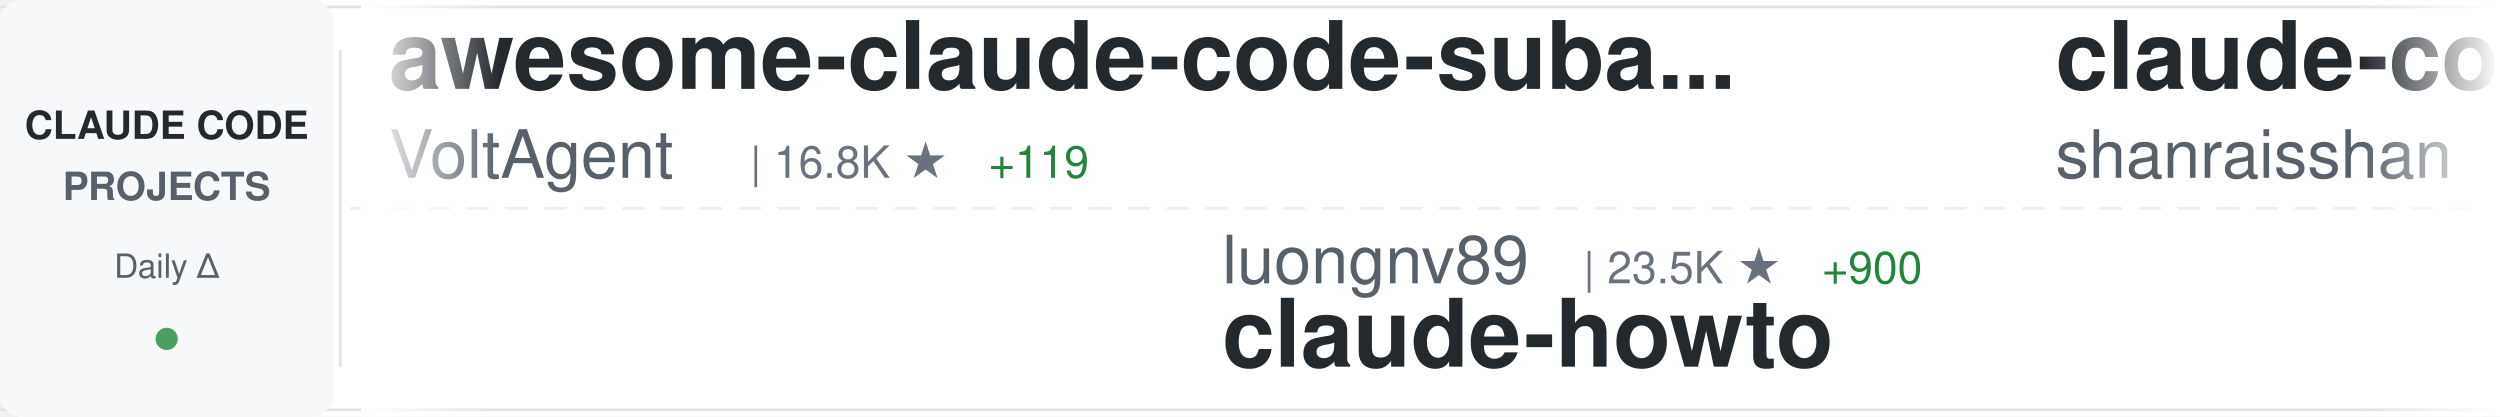
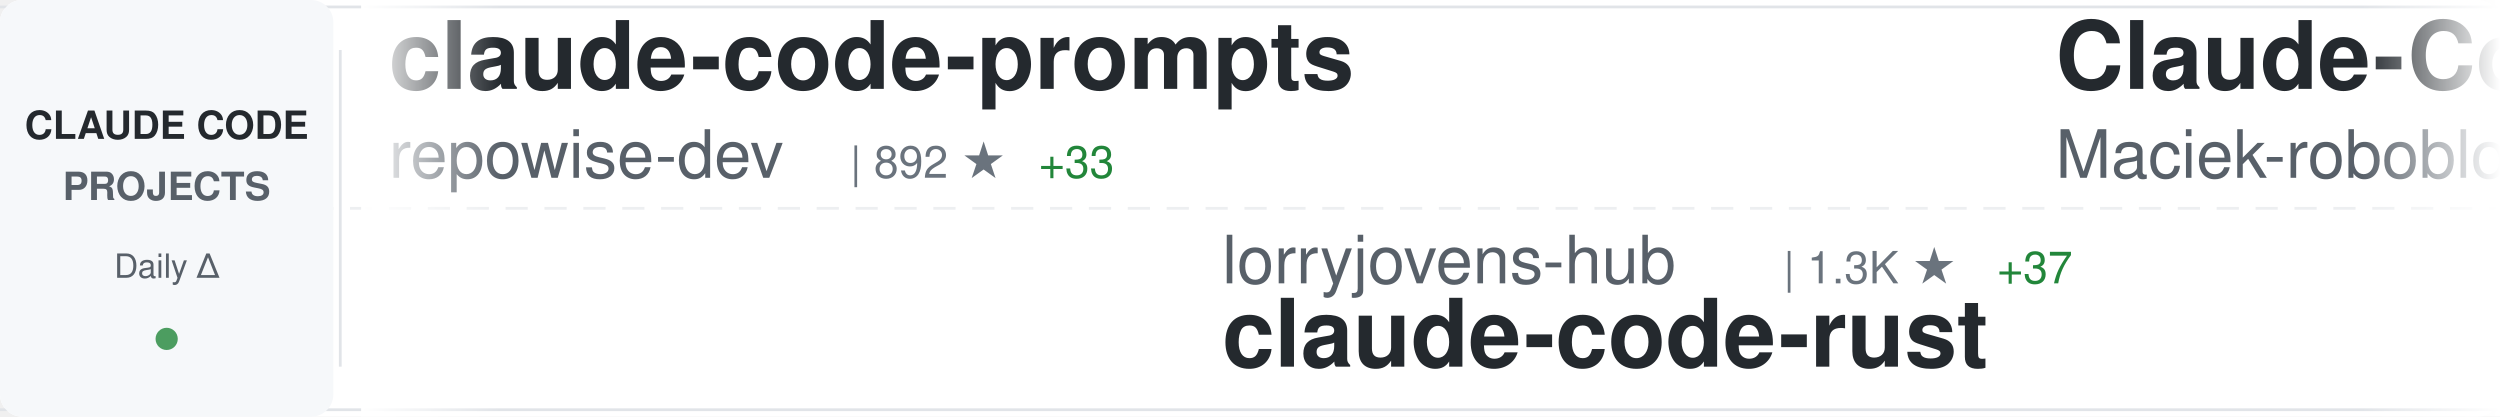
<svg xmlns="http://www.w3.org/2000/svg" width="900" height="150">
  <defs>
    <linearGradient id="awesomeLeftFade" x1="0%" y1="0%" x2="100%" y2="0%">
      <stop offset="0%" style="stop-color:#ffffff;stop-opacity:1" />
      <stop offset="100%" style="stop-color:#ffffff;stop-opacity:0" />
    </linearGradient>
    <linearGradient id="awesomeRightFade" x1="0%" y1="0%" x2="100%" y2="0%">
      <stop offset="0%" style="stop-color:#ffffff;stop-opacity:0" />
      <stop offset="100%" style="stop-color:#ffffff;stop-opacity:1" />
    </linearGradient>
  </defs>
  <rect width="900" height="150" fill="#ffffff" rx="8" />
  <rect x="0" y="2" width="900" height="1" fill="#e1e4e8" />
  <rect x="0" y="147" width="900" height="1" fill="#e1e4e8" />
  <line x1="0" y1="75" x2="900" y2="75" stroke="#e1e4e8" stroke-width="1" stroke-dasharray="8 6" opacity="0.6" />
  <rect x="0" y="0" width="120" height="150" fill="#f6f8fa" rx="8" />
  <text x="60" y="50" font-family="-apple-system, BlinkMacSystemFont, 'Segoe UI', Helvetica, Arial, sans-serif" font-size="14" font-weight="600" fill="#24292e" text-anchor="middle">CLAUDE CODE</text>
  <text x="60" y="72" font-family="-apple-system, BlinkMacSystemFont, 'Segoe UI', Helvetica, Arial, sans-serif" font-size="14" font-weight="600" fill="#586069" text-anchor="middle">PROJECTS</text>
  <text x="60" y="100" font-family="-apple-system, BlinkMacSystemFont, 'Segoe UI', Helvetica, Arial, sans-serif" font-size="12" font-weight="500" fill="#586069" text-anchor="middle">Daily Δ</text>
  <circle cx="60" cy="122" r="4" fill="#22863a" opacity="0.8" />
  <rect x="122" y="18" width="1" height="114" fill="#e1e4e8" />
  <clipPath id="awesomeTickerClip">
    <rect x="130" y="0" width="770" height="150" />
  </clipPath>
  <g clip-path="url(#awesomeTickerClip)">
    <g id="awesomeTickerItems">
      <animateTransform attributeName="transform" attributeType="XML" type="translate" from="0 0" to="-3000 0" dur="54s" repeatCount="indefinite" />
      <g transform="translate(0, 0)">
-         <text x="140" y="32" font-family="-apple-system, BlinkMacSystemFont, 'Segoe UI', Helvetica, Arial, sans-serif" font-size="34" font-weight="600" fill="#24292e">awesome-claude-code-suba...</text>
-         <text x="140" y="64" font-family="-apple-system, BlinkMacSystemFont, 'Segoe UI', Helvetica, Arial, sans-serif" font-size="24" font-weight="400" fill="#586069">VoltAgent</text>
-         <text x="270" y="64" font-family="-apple-system, BlinkMacSystemFont, 'Segoe UI', Helvetica, Arial, sans-serif" font-size="16" font-weight="500" fill="#6a737d">| 16.8K ★</text>
-         <text x="356" y="64" font-family="-apple-system, BlinkMacSystemFont, 'Segoe UI', Helvetica, Arial, sans-serif" font-size="16" font-weight="500" fill="#22863a"> +119</text>
+         <text x="140" y="32" font-family="-apple-system, BlinkMacSystemFont, 'Segoe UI', Helvetica, Arial, sans-serif" font-size="34" font-weight="600" fill="#24292e">claude-code-prompts</text>
+         <text x="140" y="64" font-family="-apple-system, BlinkMacSystemFont, 'Segoe UI', Helvetica, Arial, sans-serif" font-size="24" font-weight="400" fill="#586069">repowise-dev</text>
+         <text x="306" y="64" font-family="-apple-system, BlinkMacSystemFont, 'Segoe UI', Helvetica, Arial, sans-serif" font-size="16" font-weight="500" fill="#6a737d">| 892 ★</text>
+         <text x="374" y="64" font-family="-apple-system, BlinkMacSystemFont, 'Segoe UI', Helvetica, Arial, sans-serif" font-size="16" font-weight="500" fill="#22863a"> +33</text>
      </g>
      <g transform="translate(300, 0)">
-         <text x="140" y="102" font-family="-apple-system, BlinkMacSystemFont, 'Segoe UI', Helvetica, Arial, sans-serif" font-size="24" font-weight="400" fill="#586069">luongnv89</text>
-         <text x="270" y="102" font-family="-apple-system, BlinkMacSystemFont, 'Segoe UI', Helvetica, Arial, sans-serif" font-size="16" font-weight="500" fill="#6a737d">| 23.5K ★</text>
-         <text x="356" y="102" font-family="-apple-system, BlinkMacSystemFont, 'Segoe UI', Helvetica, Arial, sans-serif" font-size="16" font-weight="500" fill="#22863a"> +900</text>
-         <text x="140" y="132" font-family="-apple-system, BlinkMacSystemFont, 'Segoe UI', Helvetica, Arial, sans-serif" font-size="34" font-weight="600" fill="#24292e">claude-howto</text>
+         <text x="140" y="102" font-family="-apple-system, BlinkMacSystemFont, 'Segoe UI', Helvetica, Arial, sans-serif" font-size="24" font-weight="400" fill="#586069">lorryjovens-hub</text>
+         <text x="342" y="102" font-family="-apple-system, BlinkMacSystemFont, 'Segoe UI', Helvetica, Arial, sans-serif" font-size="16" font-weight="500" fill="#6a737d">| 1.3K ★</text>
+         <text x="419" y="102" font-family="-apple-system, BlinkMacSystemFont, 'Segoe UI', Helvetica, Arial, sans-serif" font-size="16" font-weight="500" fill="#22863a"> +37</text>
+         <text x="140" y="132" font-family="-apple-system, BlinkMacSystemFont, 'Segoe UI', Helvetica, Arial, sans-serif" font-size="34" font-weight="600" fill="#24292e">claude-code-rust</text>
      </g>
      <g transform="translate(600, 0)">
-         <text x="140" y="32" font-family="-apple-system, BlinkMacSystemFont, 'Segoe UI', Helvetica, Arial, sans-serif" font-size="34" font-weight="600" fill="#24292e">claude-code-best-practic...</text>
-         <text x="140" y="64" font-family="-apple-system, BlinkMacSystemFont, 'Segoe UI', Helvetica, Arial, sans-serif" font-size="24" font-weight="400" fill="#586069">shanraisshan</text>
-         <text x="306" y="64" font-family="-apple-system, BlinkMacSystemFont, 'Segoe UI', Helvetica, Arial, sans-serif" font-size="16" font-weight="500" fill="#6a737d">| 33.1K ★</text>
-         <text x="392" y="64" font-family="-apple-system, BlinkMacSystemFont, 'Segoe UI', Helvetica, Arial, sans-serif" font-size="16" font-weight="500" fill="#22863a"> +268</text>
+         <text x="140" y="32" font-family="-apple-system, BlinkMacSystemFont, 'Segoe UI', Helvetica, Arial, sans-serif" font-size="34" font-weight="600" fill="#24292e">Claude-Code-Usage-Monito...</text>
+         <text x="140" y="64" font-family="-apple-system, BlinkMacSystemFont, 'Segoe UI', Helvetica, Arial, sans-serif" font-size="24" font-weight="400" fill="#586069">Maciek-roboblog</text>
+         <text x="342" y="64" font-family="-apple-system, BlinkMacSystemFont, 'Segoe UI', Helvetica, Arial, sans-serif" font-size="16" font-weight="500" fill="#6a737d">| 7.4K ★</text>
+         <text x="419" y="64" font-family="-apple-system, BlinkMacSystemFont, 'Segoe UI', Helvetica, Arial, sans-serif" font-size="16" font-weight="500" fill="#22863a"> +21</text>
      </g>
      <g transform="translate(900, 0)">
-         <text x="140" y="102" font-family="-apple-system, BlinkMacSystemFont, 'Segoe UI', Helvetica, Arial, sans-serif" font-size="24" font-weight="400" fill="#586069">anthropics</text>
-         <text x="282" y="102" font-family="-apple-system, BlinkMacSystemFont, 'Segoe UI', Helvetica, Arial, sans-serif" font-size="16" font-weight="500" fill="#6a737d">| 16.4K ★</text>
-         <text x="368" y="102" font-family="-apple-system, BlinkMacSystemFont, 'Segoe UI', Helvetica, Arial, sans-serif" font-size="16" font-weight="500" fill="#22863a"> +109</text>
-         <text x="140" y="132" font-family="-apple-system, BlinkMacSystemFont, 'Segoe UI', Helvetica, Arial, sans-serif" font-size="34" font-weight="600" fill="#24292e">claude-plugins-official</text>
+         <text x="140" y="102" font-family="-apple-system, BlinkMacSystemFont, 'Segoe UI', Helvetica, Arial, sans-serif" font-size="24" font-weight="400" fill="#586069">ChrisWiles</text>
+         <text x="282" y="102" font-family="-apple-system, BlinkMacSystemFont, 'Segoe UI', Helvetica, Arial, sans-serif" font-size="16" font-weight="500" fill="#6a737d">| 5.7K ★</text>
+         <text x="359" y="102" font-family="-apple-system, BlinkMacSystemFont, 'Segoe UI', Helvetica, Arial, sans-serif" font-size="16" font-weight="500" fill="#22863a"> +16</text>
+         <text x="140" y="132" font-family="-apple-system, BlinkMacSystemFont, 'Segoe UI', Helvetica, Arial, sans-serif" font-size="34" font-weight="600" fill="#24292e">claude-code-showcase</text>
      </g>
      <g transform="translate(1200, 0)">
-         <text x="140" y="32" font-family="-apple-system, BlinkMacSystemFont, 'Segoe UI', Helvetica, Arial, sans-serif" font-size="34" font-weight="600" fill="#24292e">cc-switch</text>
-         <text x="140" y="64" font-family="-apple-system, BlinkMacSystemFont, 'Segoe UI', Helvetica, Arial, sans-serif" font-size="24" font-weight="400" fill="#586069">farion1231</text>
-         <text x="282" y="64" font-family="-apple-system, BlinkMacSystemFont, 'Segoe UI', Helvetica, Arial, sans-serif" font-size="16" font-weight="500" fill="#6a737d">| 41.4K ★</text>
-         <text x="368" y="64" font-family="-apple-system, BlinkMacSystemFont, 'Segoe UI', Helvetica, Arial, sans-serif" font-size="16" font-weight="500" fill="#22863a"> +691</text>
+         <text x="140" y="32" font-family="-apple-system, BlinkMacSystemFont, 'Segoe UI', Helvetica, Arial, sans-serif" font-size="34" font-weight="600" fill="#24292e">claude-code-security-rev...</text>
+         <text x="140" y="64" font-family="-apple-system, BlinkMacSystemFont, 'Segoe UI', Helvetica, Arial, sans-serif" font-size="24" font-weight="400" fill="#586069">anthropics</text>
+         <text x="282" y="64" font-family="-apple-system, BlinkMacSystemFont, 'Segoe UI', Helvetica, Arial, sans-serif" font-size="16" font-weight="500" fill="#6a737d">| 4.2K ★</text>
+         <text x="359" y="64" font-family="-apple-system, BlinkMacSystemFont, 'Segoe UI', Helvetica, Arial, sans-serif" font-size="16" font-weight="500" fill="#22863a"> +21</text>
      </g>
      <g transform="translate(1500, 0)">
-         <text x="140" y="102" font-family="-apple-system, BlinkMacSystemFont, 'Segoe UI', Helvetica, Arial, sans-serif" font-size="24" font-weight="400" fill="#586069">claude-code-best</text>
-         <text x="354" y="102" font-family="-apple-system, BlinkMacSystemFont, 'Segoe UI', Helvetica, Arial, sans-serif" font-size="16" font-weight="500" fill="#6a737d">| 15.0K ★</text>
-         <text x="440" y="102" font-family="-apple-system, BlinkMacSystemFont, 'Segoe UI', Helvetica, Arial, sans-serif" font-size="16" font-weight="500" fill="#22863a"> +277</text>
+         <text x="140" y="102" font-family="-apple-system, BlinkMacSystemFont, 'Segoe UI', Helvetica, Arial, sans-serif" font-size="24" font-weight="400" fill="#586069">liuup</text>
+         <text x="222" y="102" font-family="-apple-system, BlinkMacSystemFont, 'Segoe UI', Helvetica, Arial, sans-serif" font-size="16" font-weight="500" fill="#6a737d">| 1.2K ★</text>
+         <text x="299" y="102" font-family="-apple-system, BlinkMacSystemFont, 'Segoe UI', Helvetica, Arial, sans-serif" font-size="16" font-weight="500" fill="#22863a"> +71</text>
+         <text x="140" y="132" font-family="-apple-system, BlinkMacSystemFont, 'Segoe UI', Helvetica, Arial, sans-serif" font-size="34" font-weight="600" fill="#24292e">claude-code-analysis</text>
+       </g>
+       <g transform="translate(1800, 0)">
+         <text x="140" y="32" font-family="-apple-system, BlinkMacSystemFont, 'Segoe UI', Helvetica, Arial, sans-serif" font-size="34" font-weight="600" fill="#24292e">ralph-claude-code</text>
+         <text x="140" y="64" font-family="-apple-system, BlinkMacSystemFont, 'Segoe UI', Helvetica, Arial, sans-serif" font-size="24" font-weight="400" fill="#586069">frankbria</text>
+         <text x="270" y="64" font-family="-apple-system, BlinkMacSystemFont, 'Segoe UI', Helvetica, Arial, sans-serif" font-size="16" font-weight="500" fill="#6a737d">| 8.6K ★</text>
+         <text x="347" y="64" font-family="-apple-system, BlinkMacSystemFont, 'Segoe UI', Helvetica, Arial, sans-serif" font-size="16" font-weight="500" fill="#22863a"> +22</text>
+       </g>
+       <g transform="translate(2100, 0)">
+         <text x="140" y="102" font-family="-apple-system, BlinkMacSystemFont, 'Segoe UI', Helvetica, Arial, sans-serif" font-size="24" font-weight="400" fill="#586069">mehmoodosman</text>
+         <text x="306" y="102" font-family="-apple-system, BlinkMacSystemFont, 'Segoe UI', Helvetica, Arial, sans-serif" font-size="16" font-weight="500" fill="#6a737d">| 157 ★</text>
        <text x="140" y="132" font-family="-apple-system, BlinkMacSystemFont, 'Segoe UI', Helvetica, Arial, sans-serif" font-size="34" font-weight="600" fill="#24292e">claude-code</text>
      </g>
-       <g transform="translate(1800, 0)">
-         <text x="140" y="32" font-family="-apple-system, BlinkMacSystemFont, 'Segoe UI', Helvetica, Arial, sans-serif" font-size="34" font-weight="600" fill="#24292e">edmunds-claude-code</text>
-         <text x="140" y="64" font-family="-apple-system, BlinkMacSystemFont, 'Segoe UI', Helvetica, Arial, sans-serif" font-size="24" font-weight="400" fill="#586069">edmund-io</text>
-         <text x="270" y="64" font-family="-apple-system, BlinkMacSystemFont, 'Segoe UI', Helvetica, Arial, sans-serif" font-size="16" font-weight="500" fill="#6a737d">| 1.4K ★</text>
-         <text x="347" y="64" font-family="-apple-system, BlinkMacSystemFont, 'Segoe UI', Helvetica, Arial, sans-serif" font-size="16" font-weight="500" fill="#22863a"> +1</text>
-       </g>
-       <g transform="translate(2100, 0)">
-         <text x="140" y="102" font-family="-apple-system, BlinkMacSystemFont, 'Segoe UI', Helvetica, Arial, sans-serif" font-size="24" font-weight="400" fill="#586069">eyaltoledano</text>
-         <text x="306" y="102" font-family="-apple-system, BlinkMacSystemFont, 'Segoe UI', Helvetica, Arial, sans-serif" font-size="16" font-weight="500" fill="#6a737d">| 26.5K ★</text>
-         <text x="392" y="102" font-family="-apple-system, BlinkMacSystemFont, 'Segoe UI', Helvetica, Arial, sans-serif" font-size="16" font-weight="500" fill="#22863a"> +18</text>
-         <text x="140" y="132" font-family="-apple-system, BlinkMacSystemFont, 'Segoe UI', Helvetica, Arial, sans-serif" font-size="34" font-weight="600" fill="#24292e">claude-task-master</text>
-       </g>
      <g transform="translate(2400, 0)">
-         <text x="140" y="32" font-family="-apple-system, BlinkMacSystemFont, 'Segoe UI', Helvetica, Arial, sans-serif" font-size="34" font-weight="600" fill="#24292e">Claude-Code</text>
-         <text x="140" y="64" font-family="-apple-system, BlinkMacSystemFont, 'Segoe UI', Helvetica, Arial, sans-serif" font-size="24" font-weight="400" fill="#586069">pengchengneo</text>
-         <text x="306" y="64" font-family="-apple-system, BlinkMacSystemFont, 'Segoe UI', Helvetica, Arial, sans-serif" font-size="16" font-weight="500" fill="#6a737d">| 1.1K ★</text>
-         <text x="383" y="64" font-family="-apple-system, BlinkMacSystemFont, 'Segoe UI', Helvetica, Arial, sans-serif" font-size="16" font-weight="500" fill="#22863a"> +25</text>
+         <text x="140" y="32" font-family="-apple-system, BlinkMacSystemFont, 'Segoe UI', Helvetica, Arial, sans-serif" font-size="34" font-weight="600" fill="#24292e">claude-code-tudou</text>
+         <text x="140" y="64" font-family="-apple-system, BlinkMacSystemFont, 'Segoe UI', Helvetica, Arial, sans-serif" font-size="24" font-weight="400" fill="#586069">AICoderTudou</text>
+         <text x="306" y="64" font-family="-apple-system, BlinkMacSystemFont, 'Segoe UI', Helvetica, Arial, sans-serif" font-size="16" font-weight="500" fill="#6a737d">| 445 ★</text>
+         <text x="374" y="64" font-family="-apple-system, BlinkMacSystemFont, 'Segoe UI', Helvetica, Arial, sans-serif" font-size="16" font-weight="500" fill="#22863a"> +3</text>
      </g>
      <g transform="translate(2700, 0)">
-         <text x="140" y="102" font-family="-apple-system, BlinkMacSystemFont, 'Segoe UI', Helvetica, Arial, sans-serif" font-size="24" font-weight="400" fill="#586069">Donchitos</text>
-         <text x="270" y="102" font-family="-apple-system, BlinkMacSystemFont, 'Segoe UI', Helvetica, Arial, sans-serif" font-size="16" font-weight="500" fill="#6a737d">| 8.4K ★</text>
-         <text x="347" y="102" font-family="-apple-system, BlinkMacSystemFont, 'Segoe UI', Helvetica, Arial, sans-serif" font-size="16" font-weight="500" fill="#22863a"> +72</text>
-         <text x="140" y="132" font-family="-apple-system, BlinkMacSystemFont, 'Segoe UI', Helvetica, Arial, sans-serif" font-size="34" font-weight="600" fill="#24292e">Claude-Code-Game-Studios</text>
+         <text x="140" y="102" font-family="-apple-system, BlinkMacSystemFont, 'Segoe UI', Helvetica, Arial, sans-serif" font-size="24" font-weight="400" fill="#586069">shareAI-lab</text>
+         <text x="294" y="102" font-family="-apple-system, BlinkMacSystemFont, 'Segoe UI', Helvetica, Arial, sans-serif" font-size="16" font-weight="500" fill="#6a737d">| 50.7K ★</text>
+         <text x="380" y="102" font-family="-apple-system, BlinkMacSystemFont, 'Segoe UI', Helvetica, Arial, sans-serif" font-size="16" font-weight="500" fill="#22863a"> +621</text>
+         <text x="140" y="132" font-family="-apple-system, BlinkMacSystemFont, 'Segoe UI', Helvetica, Arial, sans-serif" font-size="34" font-weight="600" fill="#24292e">learn-claude-code</text>
      </g>
      <g transform="translate(3000, 0)">
-         <text x="140" y="32" font-family="-apple-system, BlinkMacSystemFont, 'Segoe UI', Helvetica, Arial, sans-serif" font-size="34" font-weight="600" fill="#24292e">awesome-claude-code-suba...</text>
-         <text x="140" y="64" font-family="-apple-system, BlinkMacSystemFont, 'Segoe UI', Helvetica, Arial, sans-serif" font-size="24" font-weight="400" fill="#586069">VoltAgent</text>
-         <text x="270" y="64" font-family="-apple-system, BlinkMacSystemFont, 'Segoe UI', Helvetica, Arial, sans-serif" font-size="16" font-weight="500" fill="#6a737d">| 16.8K ★</text>
-         <text x="356" y="64" font-family="-apple-system, BlinkMacSystemFont, 'Segoe UI', Helvetica, Arial, sans-serif" font-size="16" font-weight="500" fill="#22863a"> +119</text>
+         <text x="140" y="32" font-family="-apple-system, BlinkMacSystemFont, 'Segoe UI', Helvetica, Arial, sans-serif" font-size="34" font-weight="600" fill="#24292e">claude-code-prompts</text>
+         <text x="140" y="64" font-family="-apple-system, BlinkMacSystemFont, 'Segoe UI', Helvetica, Arial, sans-serif" font-size="24" font-weight="400" fill="#586069">repowise-dev</text>
+         <text x="306" y="64" font-family="-apple-system, BlinkMacSystemFont, 'Segoe UI', Helvetica, Arial, sans-serif" font-size="16" font-weight="500" fill="#6a737d">| 892 ★</text>
+         <text x="374" y="64" font-family="-apple-system, BlinkMacSystemFont, 'Segoe UI', Helvetica, Arial, sans-serif" font-size="16" font-weight="500" fill="#22863a"> +33</text>
      </g>
      <g transform="translate(3300, 0)">
-         <text x="140" y="102" font-family="-apple-system, BlinkMacSystemFont, 'Segoe UI', Helvetica, Arial, sans-serif" font-size="24" font-weight="400" fill="#586069">luongnv89</text>
-         <text x="270" y="102" font-family="-apple-system, BlinkMacSystemFont, 'Segoe UI', Helvetica, Arial, sans-serif" font-size="16" font-weight="500" fill="#6a737d">| 23.5K ★</text>
-         <text x="356" y="102" font-family="-apple-system, BlinkMacSystemFont, 'Segoe UI', Helvetica, Arial, sans-serif" font-size="16" font-weight="500" fill="#22863a"> +900</text>
-         <text x="140" y="132" font-family="-apple-system, BlinkMacSystemFont, 'Segoe UI', Helvetica, Arial, sans-serif" font-size="34" font-weight="600" fill="#24292e">claude-howto</text>
+         <text x="140" y="102" font-family="-apple-system, BlinkMacSystemFont, 'Segoe UI', Helvetica, Arial, sans-serif" font-size="24" font-weight="400" fill="#586069">lorryjovens-hub</text>
+         <text x="342" y="102" font-family="-apple-system, BlinkMacSystemFont, 'Segoe UI', Helvetica, Arial, sans-serif" font-size="16" font-weight="500" fill="#6a737d">| 1.3K ★</text>
+         <text x="419" y="102" font-family="-apple-system, BlinkMacSystemFont, 'Segoe UI', Helvetica, Arial, sans-serif" font-size="16" font-weight="500" fill="#22863a"> +37</text>
+         <text x="140" y="132" font-family="-apple-system, BlinkMacSystemFont, 'Segoe UI', Helvetica, Arial, sans-serif" font-size="34" font-weight="600" fill="#24292e">claude-code-rust</text>
      </g>
      <g transform="translate(3600, 0)">
-         <text x="140" y="32" font-family="-apple-system, BlinkMacSystemFont, 'Segoe UI', Helvetica, Arial, sans-serif" font-size="34" font-weight="600" fill="#24292e">claude-code-best-practic...</text>
-         <text x="140" y="64" font-family="-apple-system, BlinkMacSystemFont, 'Segoe UI', Helvetica, Arial, sans-serif" font-size="24" font-weight="400" fill="#586069">shanraisshan</text>
-         <text x="306" y="64" font-family="-apple-system, BlinkMacSystemFont, 'Segoe UI', Helvetica, Arial, sans-serif" font-size="16" font-weight="500" fill="#6a737d">| 33.1K ★</text>
-         <text x="392" y="64" font-family="-apple-system, BlinkMacSystemFont, 'Segoe UI', Helvetica, Arial, sans-serif" font-size="16" font-weight="500" fill="#22863a"> +268</text>
+         <text x="140" y="32" font-family="-apple-system, BlinkMacSystemFont, 'Segoe UI', Helvetica, Arial, sans-serif" font-size="34" font-weight="600" fill="#24292e">Claude-Code-Usage-Monito...</text>
+         <text x="140" y="64" font-family="-apple-system, BlinkMacSystemFont, 'Segoe UI', Helvetica, Arial, sans-serif" font-size="24" font-weight="400" fill="#586069">Maciek-roboblog</text>
+         <text x="342" y="64" font-family="-apple-system, BlinkMacSystemFont, 'Segoe UI', Helvetica, Arial, sans-serif" font-size="16" font-weight="500" fill="#6a737d">| 7.4K ★</text>
+         <text x="419" y="64" font-family="-apple-system, BlinkMacSystemFont, 'Segoe UI', Helvetica, Arial, sans-serif" font-size="16" font-weight="500" fill="#22863a"> +21</text>
      </g>
      <g transform="translate(3900, 0)">
-         <text x="140" y="102" font-family="-apple-system, BlinkMacSystemFont, 'Segoe UI', Helvetica, Arial, sans-serif" font-size="24" font-weight="400" fill="#586069">anthropics</text>
-         <text x="282" y="102" font-family="-apple-system, BlinkMacSystemFont, 'Segoe UI', Helvetica, Arial, sans-serif" font-size="16" font-weight="500" fill="#6a737d">| 16.4K ★</text>
-         <text x="368" y="102" font-family="-apple-system, BlinkMacSystemFont, 'Segoe UI', Helvetica, Arial, sans-serif" font-size="16" font-weight="500" fill="#22863a"> +109</text>
-         <text x="140" y="132" font-family="-apple-system, BlinkMacSystemFont, 'Segoe UI', Helvetica, Arial, sans-serif" font-size="34" font-weight="600" fill="#24292e">claude-plugins-official</text>
+         <text x="140" y="102" font-family="-apple-system, BlinkMacSystemFont, 'Segoe UI', Helvetica, Arial, sans-serif" font-size="24" font-weight="400" fill="#586069">ChrisWiles</text>
+         <text x="282" y="102" font-family="-apple-system, BlinkMacSystemFont, 'Segoe UI', Helvetica, Arial, sans-serif" font-size="16" font-weight="500" fill="#6a737d">| 5.7K ★</text>
+         <text x="359" y="102" font-family="-apple-system, BlinkMacSystemFont, 'Segoe UI', Helvetica, Arial, sans-serif" font-size="16" font-weight="500" fill="#22863a"> +16</text>
+         <text x="140" y="132" font-family="-apple-system, BlinkMacSystemFont, 'Segoe UI', Helvetica, Arial, sans-serif" font-size="34" font-weight="600" fill="#24292e">claude-code-showcase</text>
      </g>
    </g>
  </g>
  <rect x="130" y="0" width="50" height="150" fill="url(#awesomeLeftFade)" />
  <rect x="850" y="0" width="50" height="150" fill="url(#awesomeRightFade)" />
</svg>
